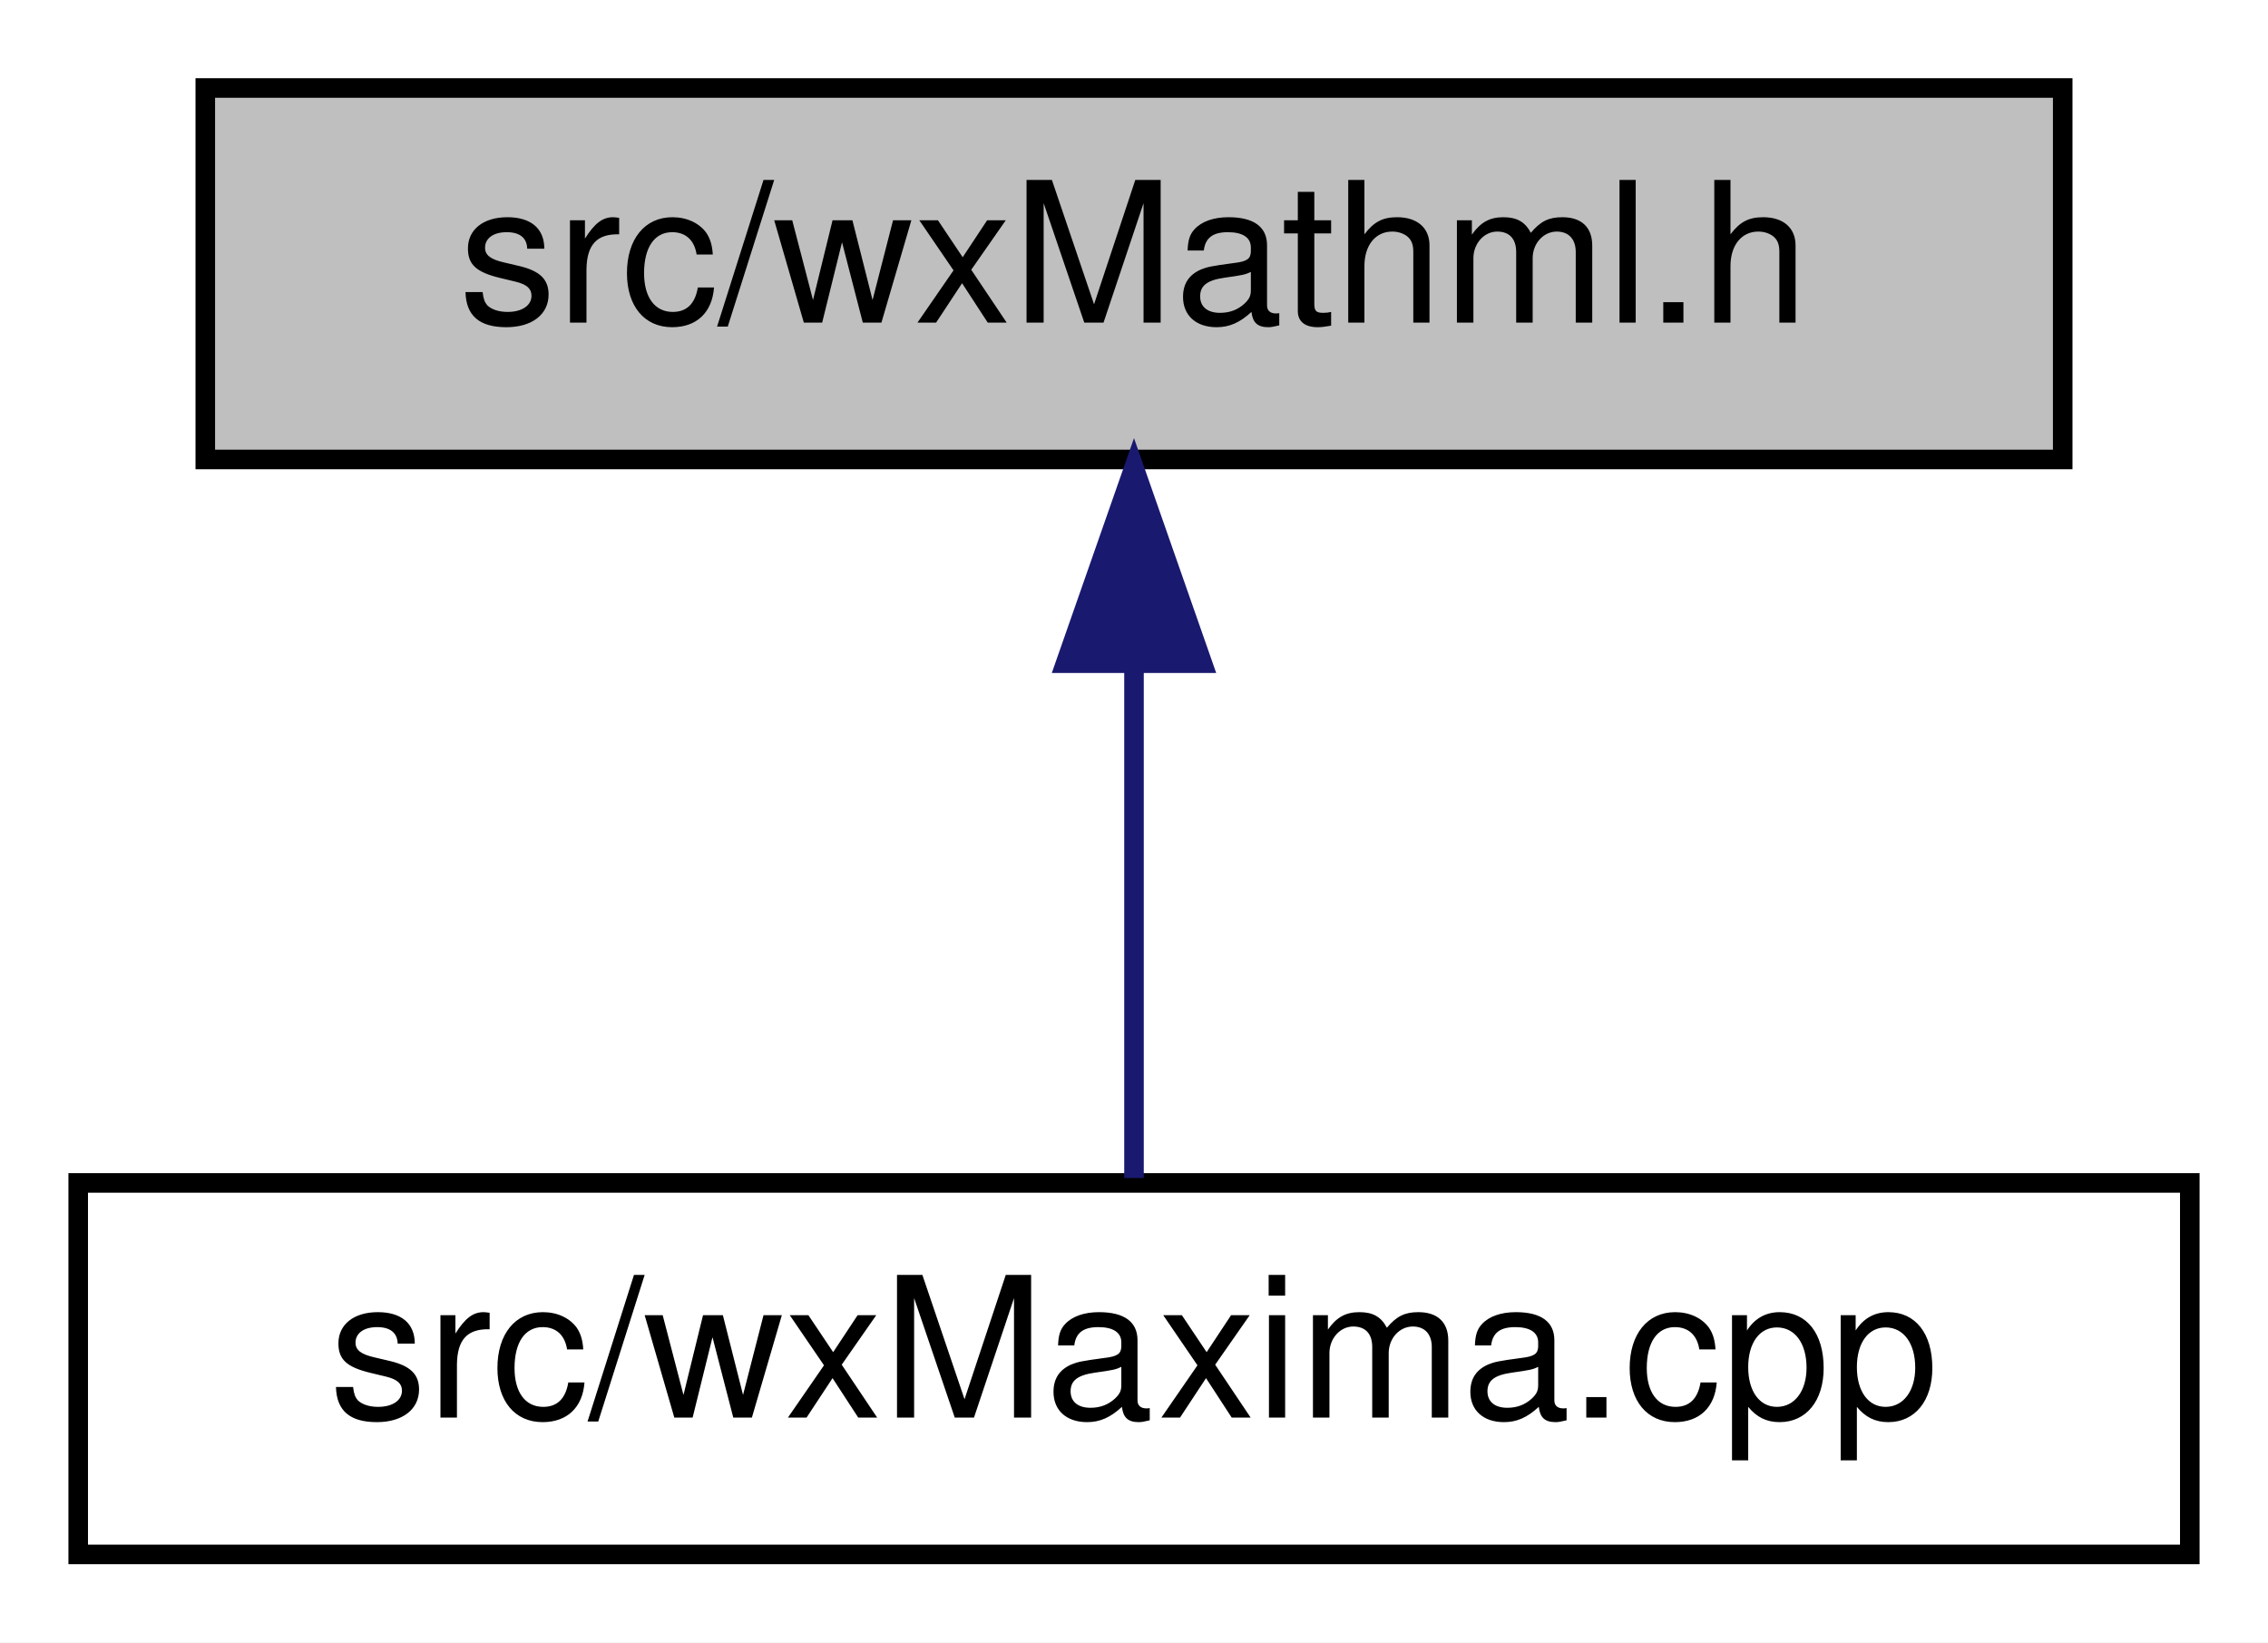
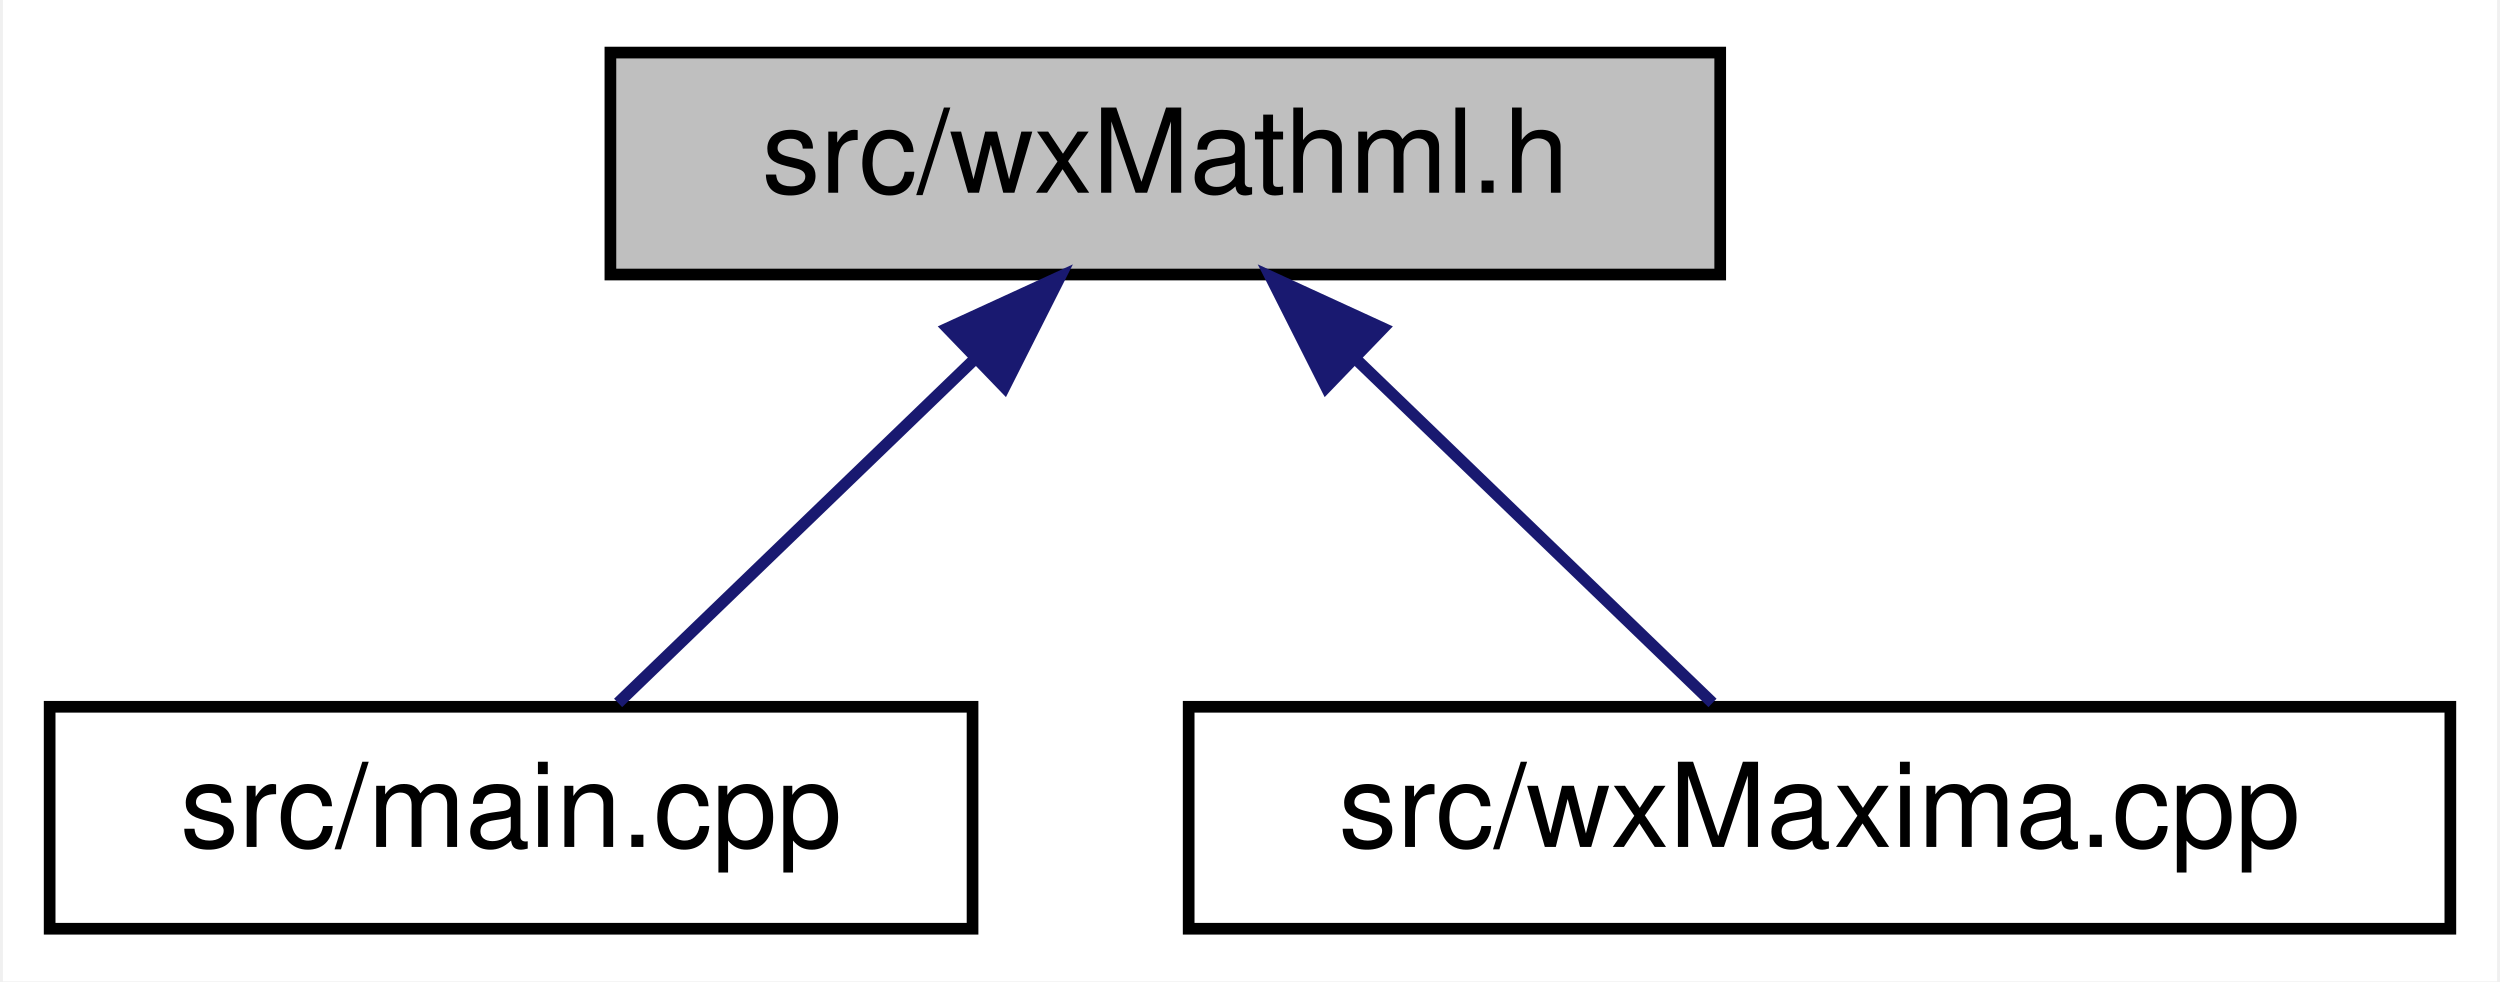
- <svg xmlns="http://www.w3.org/2000/svg" xmlns:xlink="http://www.w3.org/1999/xlink" width="116pt" height="84pt" viewBox="0.00 0.00 116.00 84.00">
+ <svg xmlns="http://www.w3.org/2000/svg" xmlns:xlink="http://www.w3.org/1999/xlink" width="214pt" height="84pt" viewBox="0.00 0.00 213.50 84.00">
  <g id="graph0" class="graph" transform="scale(1 1) rotate(0) translate(4 80)">
-     <polygon fill="white" stroke="transparent" points="-4,4 -4,-80 112,-80 112,4 -4,4" />
+     <polygon fill="white" stroke="transparent" points="-4,4 -4,-80 209.5,-80 209.5,4 -4,4" />
    <g id="node1" class="node">
      <g id="a_node1">
        <a xlink:title="This file declares all the wizards the draw sidepane needs.">
-           <polygon fill="#bfbfbf" stroke="black" points="6.5,-56.5 6.5,-75.5 101.5,-75.5 101.5,-56.5 6.5,-56.5" />
-           <text text-anchor="middle" x="54" y="-63.5" font-family="Helvetica,sans-Serif" font-size="10.00">src/wxMathml.h</text>
+           <polygon fill="#bfbfbf" stroke="black" points="48,-56.5 48,-75.5 143,-75.5 143,-56.5 48,-56.5" />
+           <text text-anchor="middle" x="95.5" y="-63.5" font-family="Helvetica,sans-Serif" font-size="10.00">src/wxMathml.h</text>
        </a>
      </g>
    </g>
    <g id="node2" class="node">
      <g id="a_node2">
-         <a xlink:href="wxMaxima_8cpp.html" target="_top" xlink:title="This file defines the contents of the class wxMaxima that contains most of the program's logic.">
-           <polygon fill="white" stroke="black" points="0,-0.5 0,-19.5 108,-19.5 108,-0.5 0,-0.5" />
-           <text text-anchor="middle" x="54" y="-7.5" font-family="Helvetica,sans-Serif" font-size="10.00">src/wxMaxima.cpp</text>
+         <a xlink:href="main_8cpp.html" target="_top" xlink:title="The file that defines the starting point of the program.">
+           <polygon fill="white" stroke="black" points="0,-0.5 0,-19.5 79,-19.5 79,-0.5 0,-0.5" />
+           <text text-anchor="middle" x="39.5" y="-7.5" font-family="Helvetica,sans-Serif" font-size="10.00">src/main.cpp</text>
        </a>
      </g>
    </g>
    <g id="edge1" class="edge">
-       <path fill="none" stroke="midnightblue" d="M54,-45.8C54,-36.91 54,-26.78 54,-19.75" />
-       <polygon fill="midnightblue" stroke="midnightblue" points="50.5,-46.08 54,-56.08 57.5,-46.08 50.5,-46.08" />
+       <path fill="none" stroke="midnightblue" d="M79.17,-49.25C69.24,-39.67 56.91,-27.79 48.66,-19.83" />
+       <polygon fill="midnightblue" stroke="midnightblue" points="76.87,-51.9 86.5,-56.32 81.73,-46.86 76.87,-51.9" />
+     </g>
+     <g id="node3" class="node">
+       <g id="a_node3">
+         <a xlink:href="wxMaxima_8cpp.html" target="_top" xlink:title="This file defines the contents of the class wxMaxima that contains most of the program's logic.">
+           <polygon fill="white" stroke="black" points="97.5,-0.5 97.5,-19.5 205.5,-19.5 205.5,-0.5 97.5,-0.5" />
+           <text text-anchor="middle" x="151.5" y="-7.5" font-family="Helvetica,sans-Serif" font-size="10.00">src/wxMaxima.cpp</text>
+         </a>
+       </g>
+     </g>
+     <g id="edge2" class="edge">
+       <path fill="none" stroke="midnightblue" d="M111.83,-49.25C121.76,-39.67 134.09,-27.79 142.34,-19.83" />
+       <polygon fill="midnightblue" stroke="midnightblue" points="109.27,-46.86 104.5,-56.32 114.13,-51.9 109.27,-46.86" />
    </g>
  </g>
</svg>
